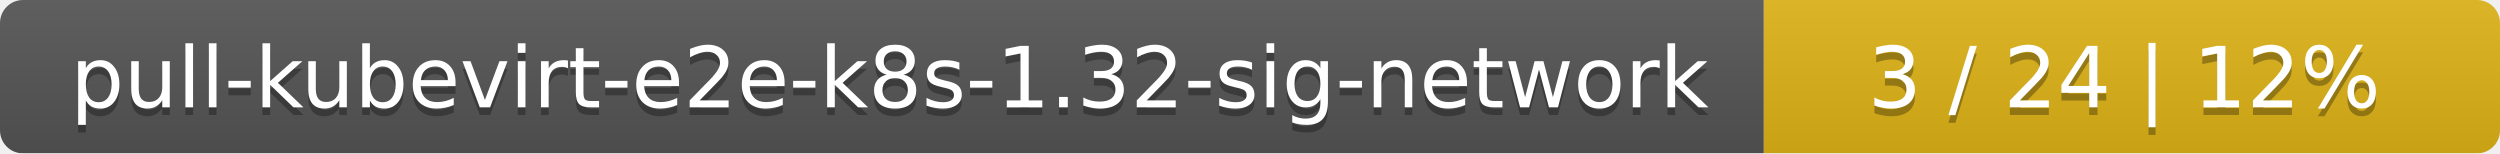
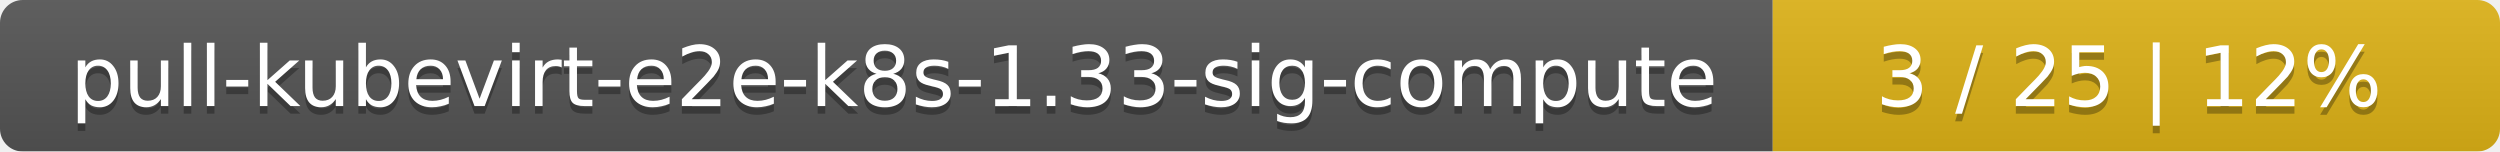
- <svg xmlns="http://www.w3.org/2000/svg" width="326" height="20">
+ <svg xmlns="http://www.w3.org/2000/svg" width="330" height="20">
  <linearGradient id="smooth" x2="0" y2="100%">
    <stop offset="0" stop-color="#bbb" stop-opacity=".1" />
    <stop offset="1" stop-opacity=".1" />
  </linearGradient>
  <mask id="round">
-     <rect width="326" height="20" rx="3" fill="#fff" />
+     <rect width="330" height="20" rx="3" fill="#fff" />
  </mask>
  <g mask="url(#round)">
-     <rect width="230" height="20" fill="#555" />
-     <rect x="230" width="96" height="20" fill="#dfb317" />
-     <rect width="326" height="20" fill="url(#smooth)" />
+     <rect width="234" height="20" fill="#555" />
+     <rect x="234" width="96" height="20" fill="#dfb317" />
+     <rect width="330" height="20" fill="url(#smooth)" />
  </g>
  <g fill="#fff" text-anchor="middle" font-family="DejaVu Sans,Verdana,Geneva,sans-serif" font-size="11">
-     <text x="116" y="15" fill="#010101" fill-opacity=".3">pull-kubevirt-e2e-k8s-1.32-sig-network</text>
-     <text x="116" y="14">pull-kubevirt-e2e-k8s-1.32-sig-network</text>
-     <text x="277" y="15" fill="#010101" fill-opacity=".3">3 / 24    |    12%</text>
-     <text x="277" y="14">3 / 24    |    12%</text>
+     <text x="118" y="15" fill="#010101" fill-opacity=".3">pull-kubevirt-e2e-k8s-1.33-sig-compute</text>
+     <text x="118" y="14">pull-kubevirt-e2e-k8s-1.33-sig-compute</text>
+     <text x="281" y="15" fill="#010101" fill-opacity=".3">3 / 25    |    12%</text>
+     <text x="281" y="14">3 / 25    |    12%</text>
  </g>
</svg>
